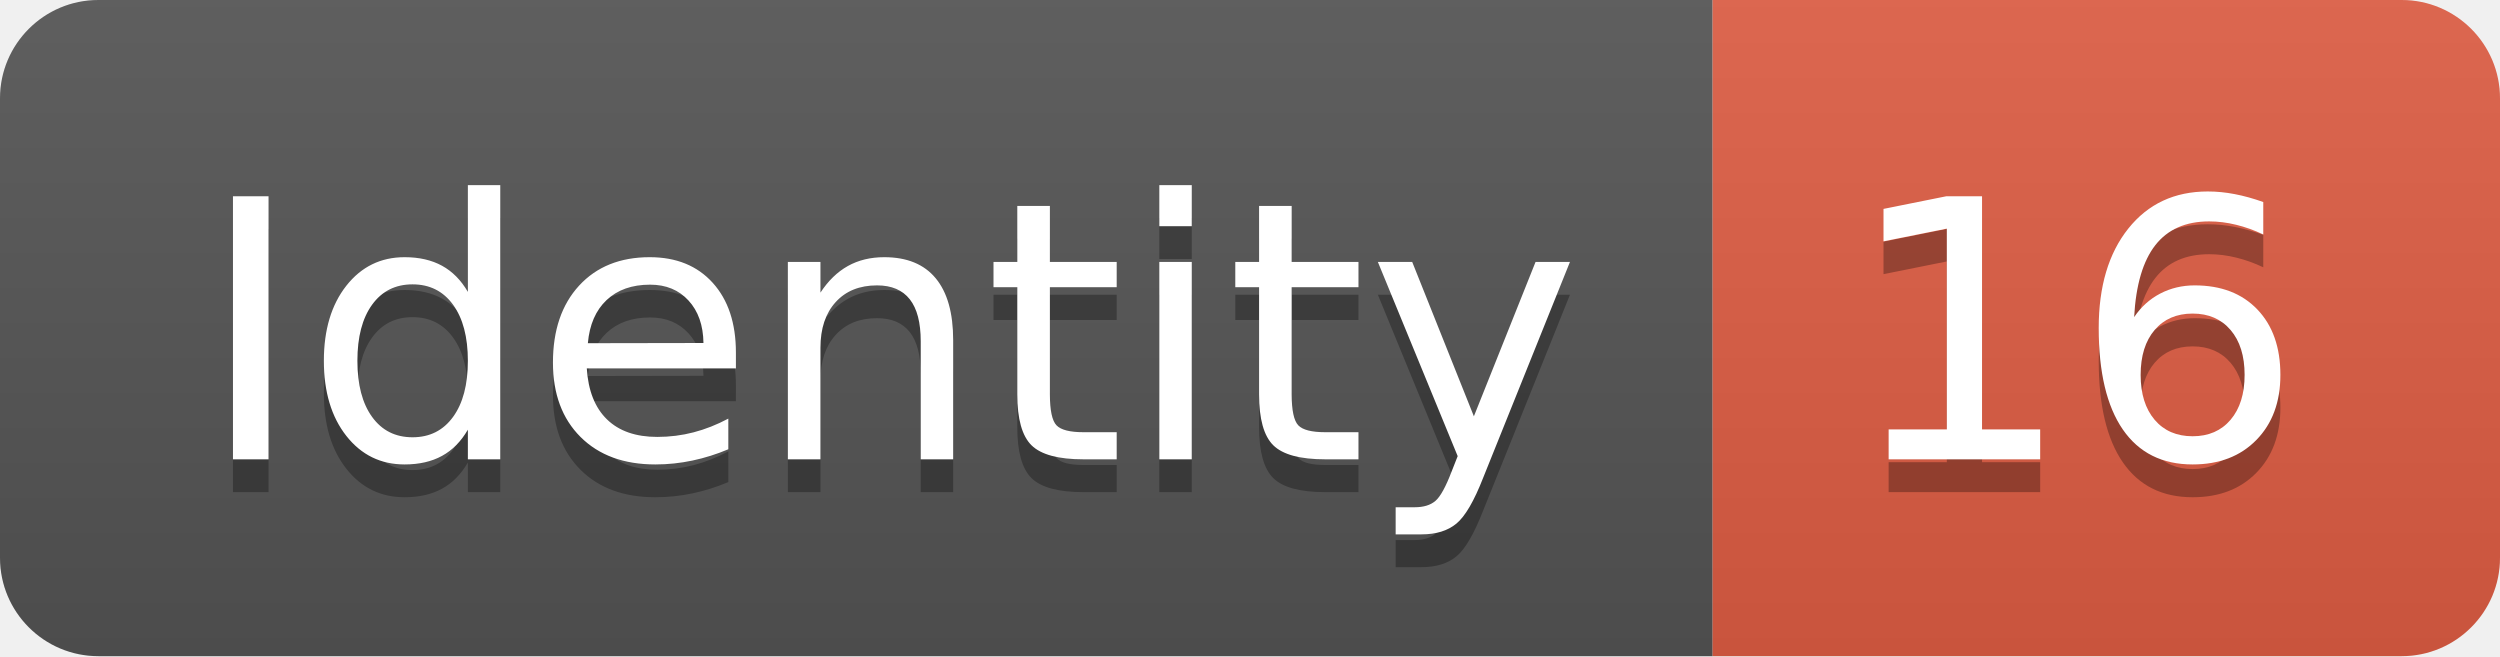
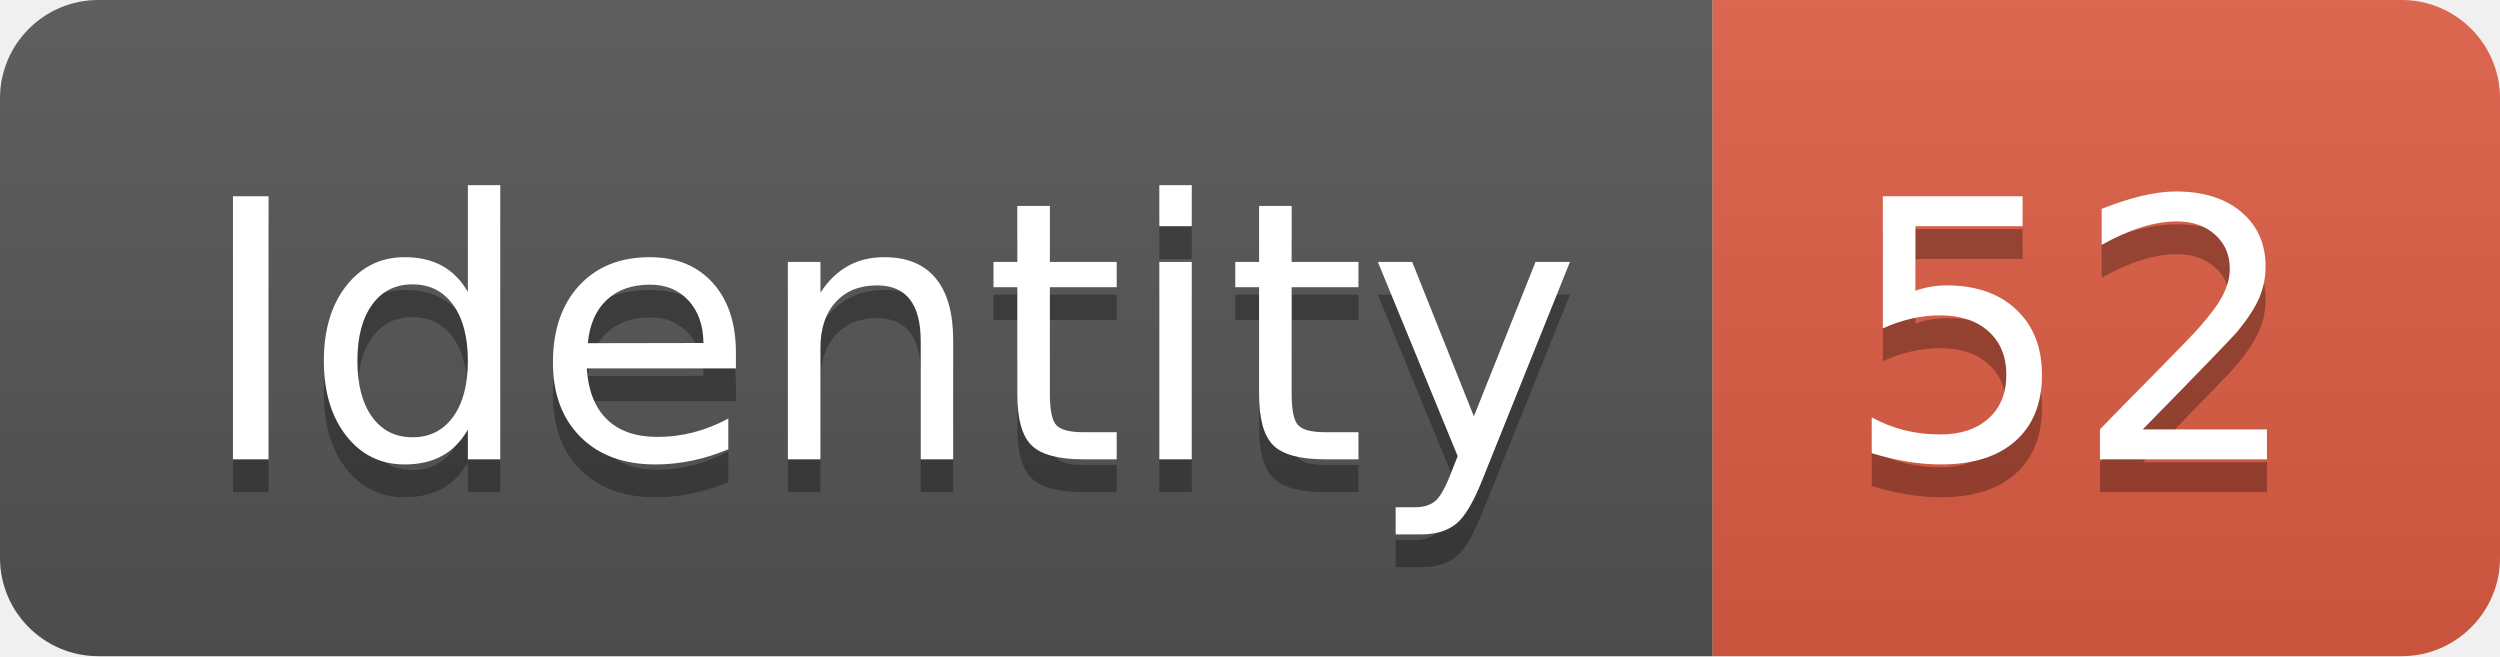
<svg xmlns="http://www.w3.org/2000/svg" width="76.2" height="20">
  <linearGradient id="smooth" x2="0" y2="100%">
    <stop offset="0" stop-color="#bbb" stop-opacity=".1" />
    <stop offset="1" stop-opacity=".1" />
  </linearGradient>
  <clipPath id="round">
    <rect width="76.2" height="20" rx="3" fill="#fff" />
  </clipPath>
  <g clip-path="url(#round)">
    <rect width="52.2" height="20" fill="#555" />
    <rect x="52.2" width="24.0" height="20" fill="#e05d44" />
    <rect width="76.2" height="20" fill="url(#smooth)" />
  </g>
  <g fill="#fff" text-anchor="middle" font-family="DejaVu Sans,Verdana,Geneva,sans-serif" font-size="110">
    <text x="271.0" y="150" fill="#010101" fill-opacity=".3" transform="scale(0.1)" textLength="422.0" lengthAdjust="spacing">Identity</text>
    <text x="271.0" y="140" transform="scale(0.1)" textLength="422.0" lengthAdjust="spacing">Identity</text>
-     <text x="632.0" y="150" fill="#010101" fill-opacity=".3" transform="scale(0.1)" textLength="140.0" lengthAdjust="spacing">16</text>
-     <text x="632.0" y="140" transform="scale(0.1)" textLength="140.0" lengthAdjust="spacing">16</text>
+     <text x="632.0" y="150" fill="#010101" fill-opacity=".3" transform="scale(0.1)" textLength="140.0" lengthAdjust="spacing">52</text>
+     <text x="632.0" y="140" transform="scale(0.1)" textLength="140.0" lengthAdjust="spacing">52</text>
  </g>
</svg>
